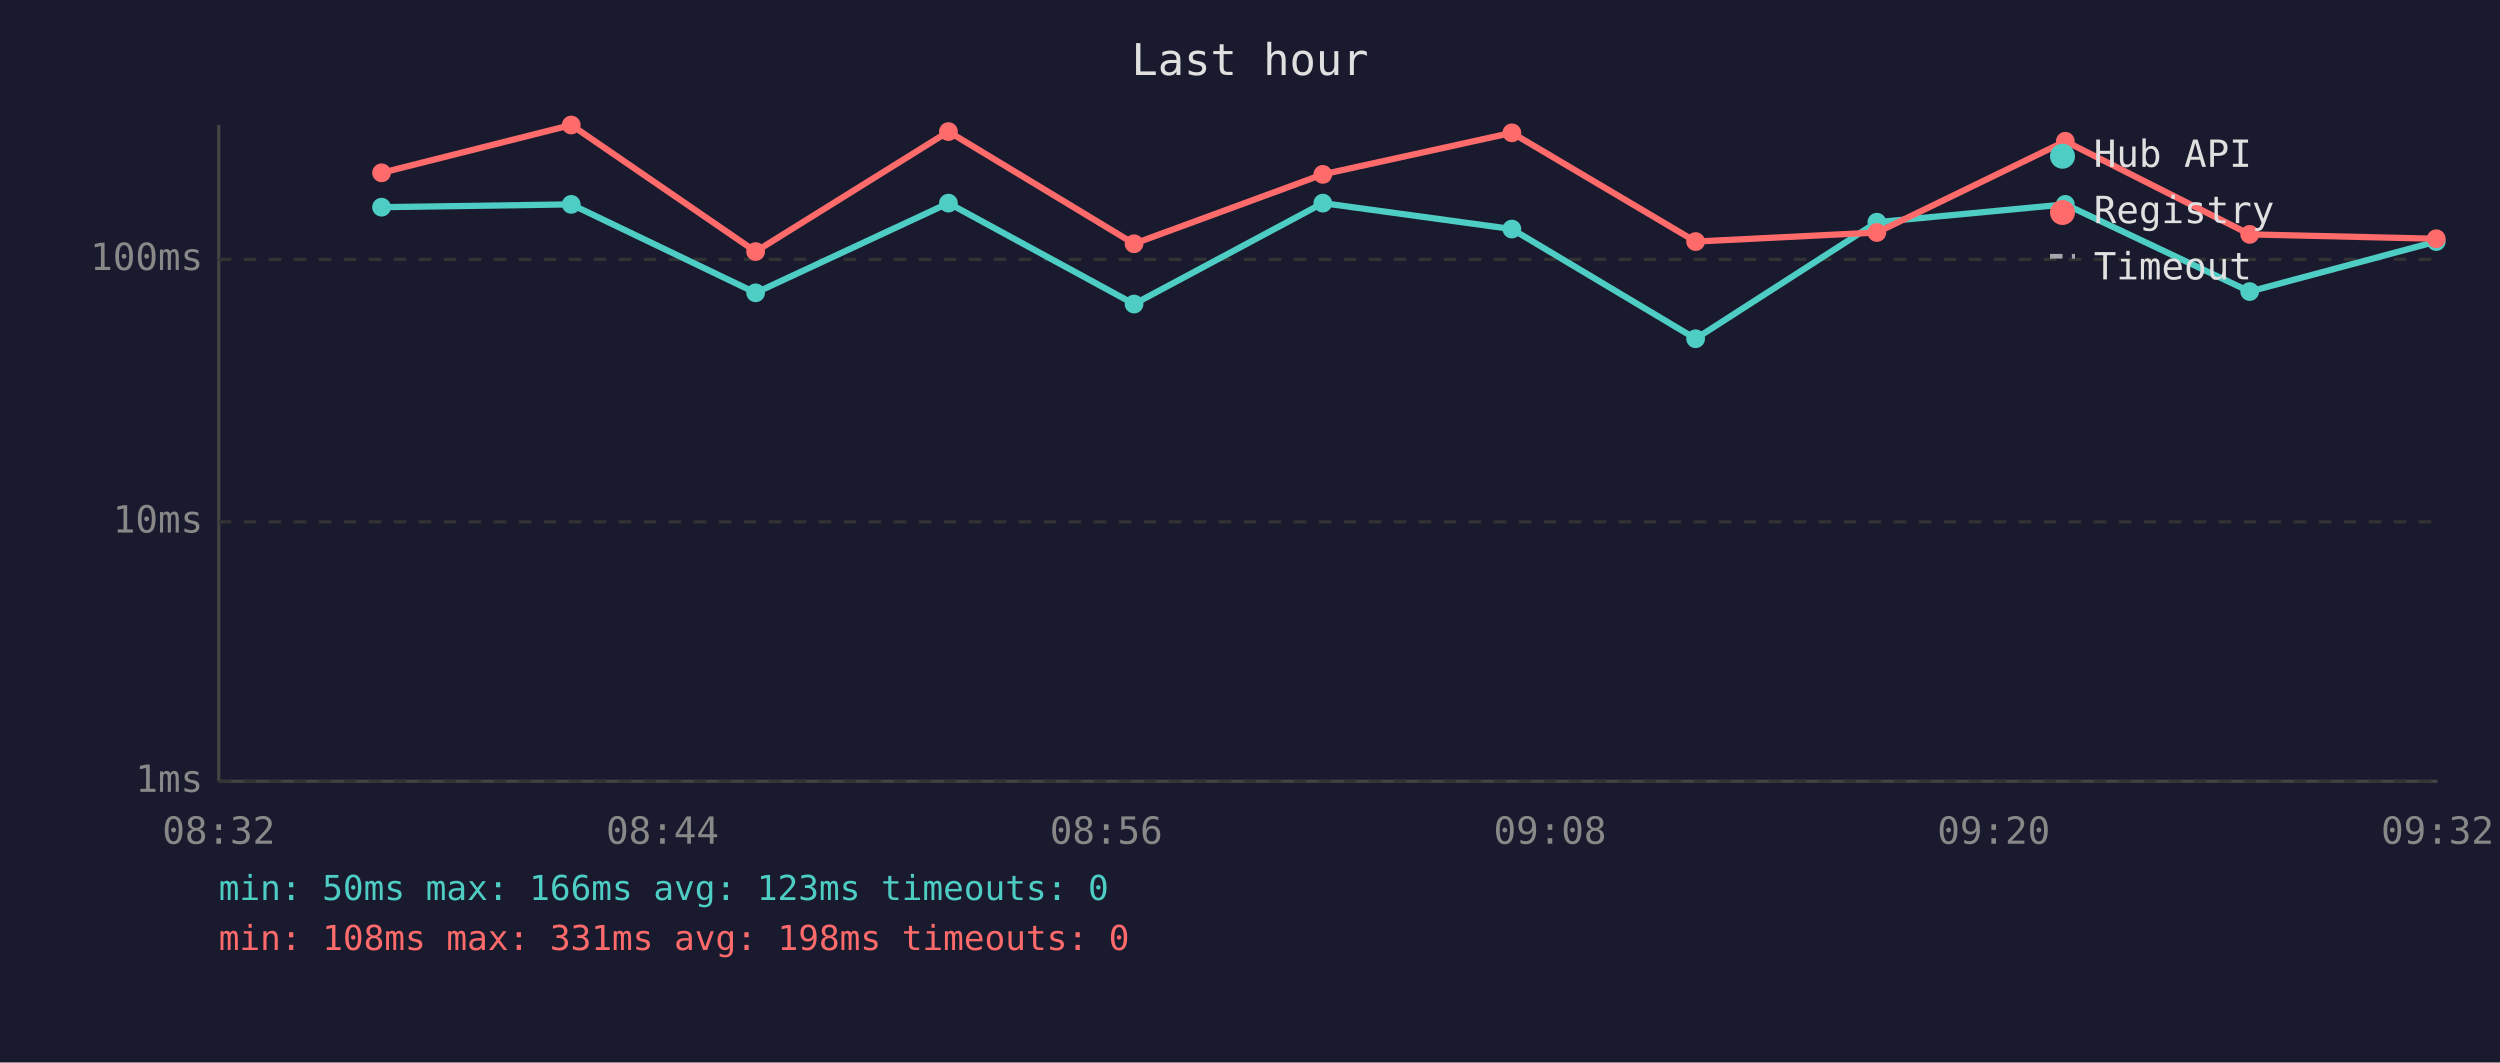
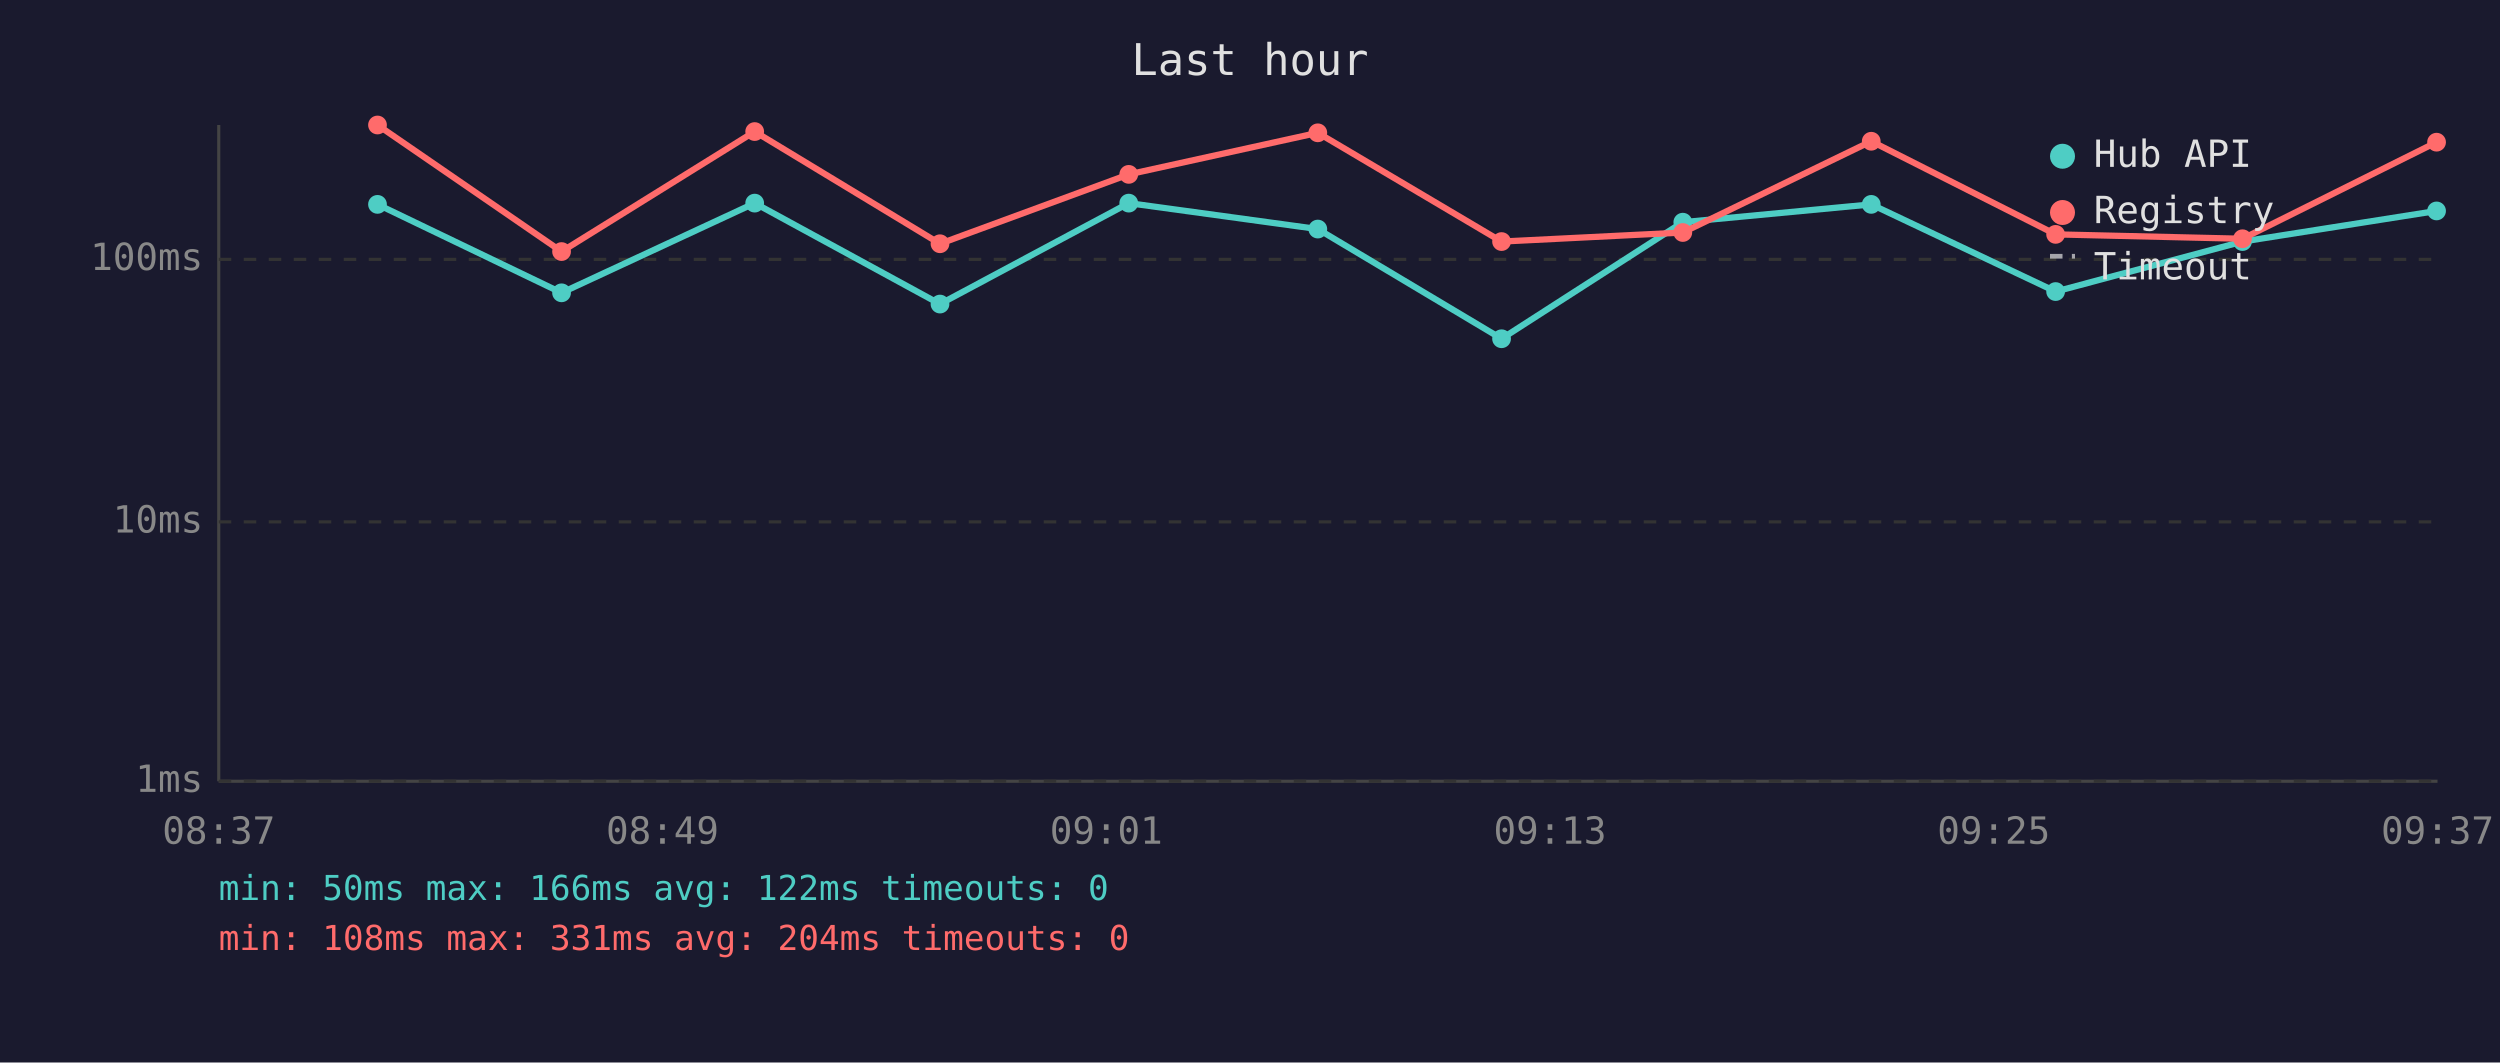
<svg xmlns="http://www.w3.org/2000/svg" viewBox="0 0 800 340" font-family="monospace" font-size="12">
  <rect width="800" height="340" fill="#1a1a2e" />
  <text x="400" y="24" fill="#e0e0e0" font-size="14" text-anchor="middle">Last hour</text>
  <line x1="70" y1="40" x2="70" y2="250" stroke="#444" stroke-width="1" />
  <line x1="70" y1="250" x2="780" y2="250" stroke="#444" stroke-width="1" />
  <line x1="70" y1="250" x2="780" y2="250" stroke="#333" stroke-width="1" stroke-dasharray="4" />
  <text x="65" y="250" fill="#888" text-anchor="end" dominant-baseline="middle">1ms</text>
  <line x1="70" y1="167" x2="780" y2="167" stroke="#333" stroke-width="1" stroke-dasharray="4" />
  <text x="65" y="167" fill="#888" text-anchor="end" dominant-baseline="middle">10ms</text>
  <line x1="70" y1="83" x2="780" y2="83" stroke="#333" stroke-width="1" stroke-dasharray="4" />
  <text x="65" y="83" fill="#888" text-anchor="end" dominant-baseline="middle">100ms</text>
-   <text x="70" y="270" fill="#888" text-anchor="middle">08:32</text>
-   <text x="212" y="270" fill="#888" text-anchor="middle">08:44</text>
-   <text x="354" y="270" fill="#888" text-anchor="middle">08:56</text>
-   <text x="496" y="270" fill="#888" text-anchor="middle">09:08</text>
-   <text x="638" y="270" fill="#888" text-anchor="middle">09:20</text>
-   <text x="780" y="270" fill="#888" text-anchor="middle">09:32</text>
-   <polyline points="122.1,66.3 182.8,65.4 241.8,93.7 303.5,65.0 362.9,97.3 423.3,65.0 483.8,73.3 542.6,108.4 600.6,71.1 660.9,65.4 719.9,93.3 779.6,77.3" fill="none" stroke="#4ecdc4" stroke-width="2" opacity="1" />
-   <circle cx="122.1" cy="66.3" r="3" fill="#4ecdc4" />
-   <circle cx="182.8" cy="65.4" r="3" fill="#4ecdc4" />
-   <circle cx="241.8" cy="93.7" r="3" fill="#4ecdc4" />
-   <circle cx="303.5" cy="65.0" r="3" fill="#4ecdc4" />
-   <circle cx="362.9" cy="97.3" r="3" fill="#4ecdc4" />
-   <circle cx="423.3" cy="65.0" r="3" fill="#4ecdc4" />
-   <circle cx="483.8" cy="73.3" r="3" fill="#4ecdc4" />
-   <circle cx="542.6" cy="108.4" r="3" fill="#4ecdc4" />
-   <circle cx="600.6" cy="71.1" r="3" fill="#4ecdc4" />
-   <circle cx="660.9" cy="65.4" r="3" fill="#4ecdc4" />
-   <circle cx="719.9" cy="93.3" r="3" fill="#4ecdc4" />
-   <circle cx="779.6" cy="77.3" r="3" fill="#4ecdc4" />
-   <polyline points="122.1,55.3 182.8,40.0 241.8,80.5 303.5,42.1 362.9,78.0 423.3,55.8 483.8,42.5 542.6,77.3 600.6,74.4 660.9,45.2 719.9,75.0 779.6,76.4" fill="none" stroke="#ff6b6b" stroke-width="2" opacity="1" />
-   <circle cx="122.1" cy="55.3" r="3" fill="#ff6b6b" />
-   <circle cx="182.8" cy="40.0" r="3" fill="#ff6b6b" />
-   <circle cx="241.8" cy="80.5" r="3" fill="#ff6b6b" />
-   <circle cx="303.5" cy="42.1" r="3" fill="#ff6b6b" />
-   <circle cx="362.9" cy="78.0" r="3" fill="#ff6b6b" />
-   <circle cx="423.3" cy="55.8" r="3" fill="#ff6b6b" />
-   <circle cx="483.8" cy="42.5" r="3" fill="#ff6b6b" />
-   <circle cx="542.6" cy="77.3" r="3" fill="#ff6b6b" />
-   <circle cx="600.6" cy="74.4" r="3" fill="#ff6b6b" />
-   <circle cx="660.9" cy="45.2" r="3" fill="#ff6b6b" />
-   <circle cx="719.9" cy="75.0" r="3" fill="#ff6b6b" />
-   <circle cx="779.6" cy="76.4" r="3" fill="#ff6b6b" />
+   <text x="70" y="270" fill="#888" text-anchor="middle">08:37</text>
+   <text x="212" y="270" fill="#888" text-anchor="middle">08:49</text>
+   <text x="354" y="270" fill="#888" text-anchor="middle">09:01</text>
+   <text x="496" y="270" fill="#888" text-anchor="middle">09:13</text>
+   <text x="638" y="270" fill="#888" text-anchor="middle">09:25</text>
+   <text x="780" y="270" fill="#888" text-anchor="middle">09:37</text>
+   <polyline points="120.8,65.4 179.7,93.7 241.5,65.0 300.8,97.3 361.2,65.0 421.7,73.3 480.5,108.4 538.5,71.1 598.8,65.4 657.8,93.3 717.6,77.3 779.7,67.5" fill="none" stroke="#4ecdc4" stroke-width="2" opacity="1" />
+   <circle cx="120.8" cy="65.4" r="3" fill="#4ecdc4" />
+   <circle cx="179.7" cy="93.7" r="3" fill="#4ecdc4" />
+   <circle cx="241.5" cy="65.0" r="3" fill="#4ecdc4" />
+   <circle cx="300.8" cy="97.3" r="3" fill="#4ecdc4" />
+   <circle cx="361.2" cy="65.0" r="3" fill="#4ecdc4" />
+   <circle cx="421.7" cy="73.3" r="3" fill="#4ecdc4" />
+   <circle cx="480.5" cy="108.4" r="3" fill="#4ecdc4" />
+   <circle cx="538.5" cy="71.1" r="3" fill="#4ecdc4" />
+   <circle cx="598.8" cy="65.4" r="3" fill="#4ecdc4" />
+   <circle cx="657.8" cy="93.3" r="3" fill="#4ecdc4" />
+   <circle cx="717.6" cy="77.3" r="3" fill="#4ecdc4" />
+   <circle cx="779.7" cy="67.5" r="3" fill="#4ecdc4" />
+   <polyline points="120.8,40.0 179.7,80.5 241.5,42.1 300.8,78.0 361.2,55.8 421.7,42.5 480.5,77.3 538.5,74.4 598.8,45.2 657.8,75.0 717.6,76.4 779.7,45.5" fill="none" stroke="#ff6b6b" stroke-width="2" opacity="1" />
+   <circle cx="120.8" cy="40.0" r="3" fill="#ff6b6b" />
+   <circle cx="179.7" cy="80.5" r="3" fill="#ff6b6b" />
+   <circle cx="241.5" cy="42.1" r="3" fill="#ff6b6b" />
+   <circle cx="300.8" cy="78.0" r="3" fill="#ff6b6b" />
+   <circle cx="361.2" cy="55.8" r="3" fill="#ff6b6b" />
+   <circle cx="421.7" cy="42.5" r="3" fill="#ff6b6b" />
+   <circle cx="480.5" cy="77.3" r="3" fill="#ff6b6b" />
+   <circle cx="538.5" cy="74.4" r="3" fill="#ff6b6b" />
+   <circle cx="598.8" cy="45.2" r="3" fill="#ff6b6b" />
+   <circle cx="657.8" cy="75.0" r="3" fill="#ff6b6b" />
+   <circle cx="717.6" cy="76.4" r="3" fill="#ff6b6b" />
+   <circle cx="779.7" cy="45.5" r="3" fill="#ff6b6b" />
  <circle cx="660" cy="50" r="4" fill="#4ecdc4" />
  <text x="670" y="50" fill="#e0e0e0" dominant-baseline="middle">Hub API</text>
  <circle cx="660" cy="68" r="4" fill="#ff6b6b" />
  <text x="670" y="68" fill="#e0e0e0" dominant-baseline="middle">Registry</text>
  <line x1="656" y1="82" x2="664" y2="82" stroke="#e0e0e0" stroke-width="1.5" stroke-dasharray="4,3" opacity="0.7" />
  <text x="670" y="86" fill="#e0e0e0" dominant-baseline="middle">Timeout</text>
-   <text x="70" y="288" fill="#4ecdc4" font-size="11">min: 50ms  max: 166ms  avg: 123ms  timeouts: 0</text>
-   <text x="70" y="304" fill="#ff6b6b" font-size="11">min: 108ms  max: 331ms  avg: 198ms  timeouts: 0</text>
+   <text x="70" y="288" fill="#4ecdc4" font-size="11">min: 50ms  max: 166ms  avg: 122ms  timeouts: 0</text>
+   <text x="70" y="304" fill="#ff6b6b" font-size="11">min: 108ms  max: 331ms  avg: 204ms  timeouts: 0</text>
</svg>
